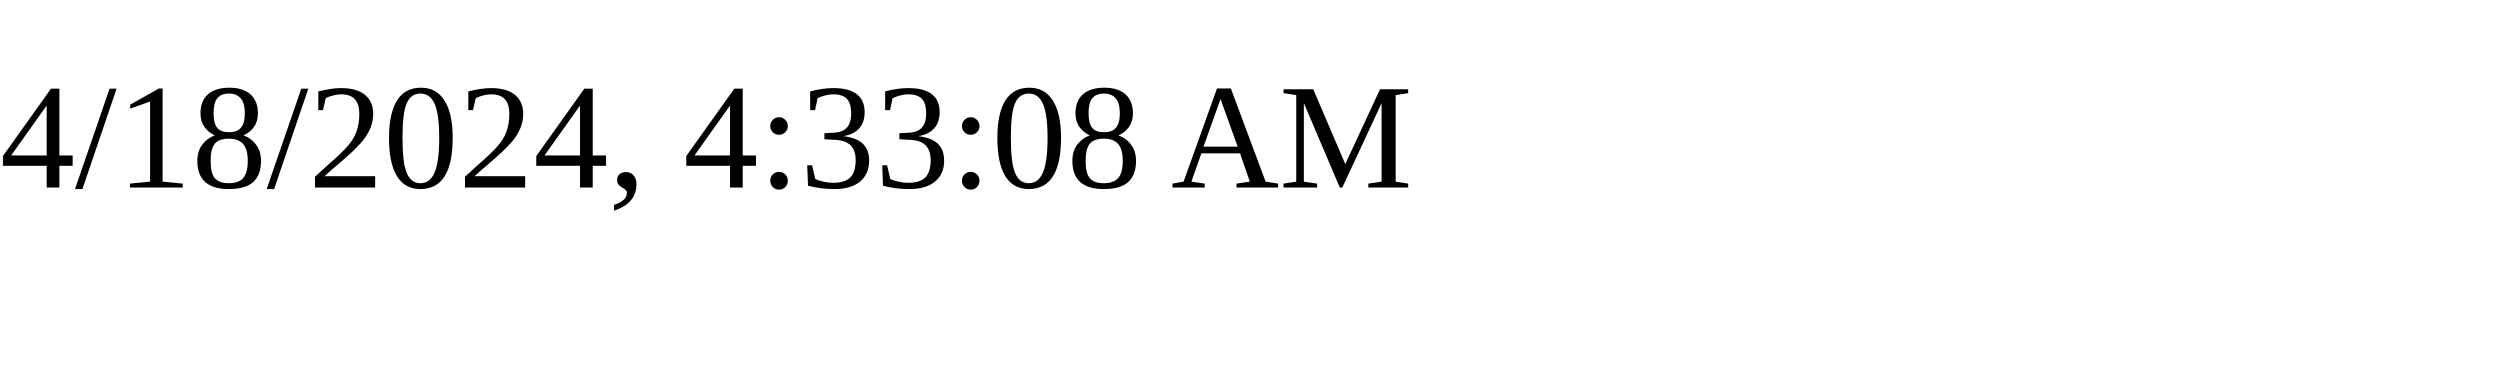
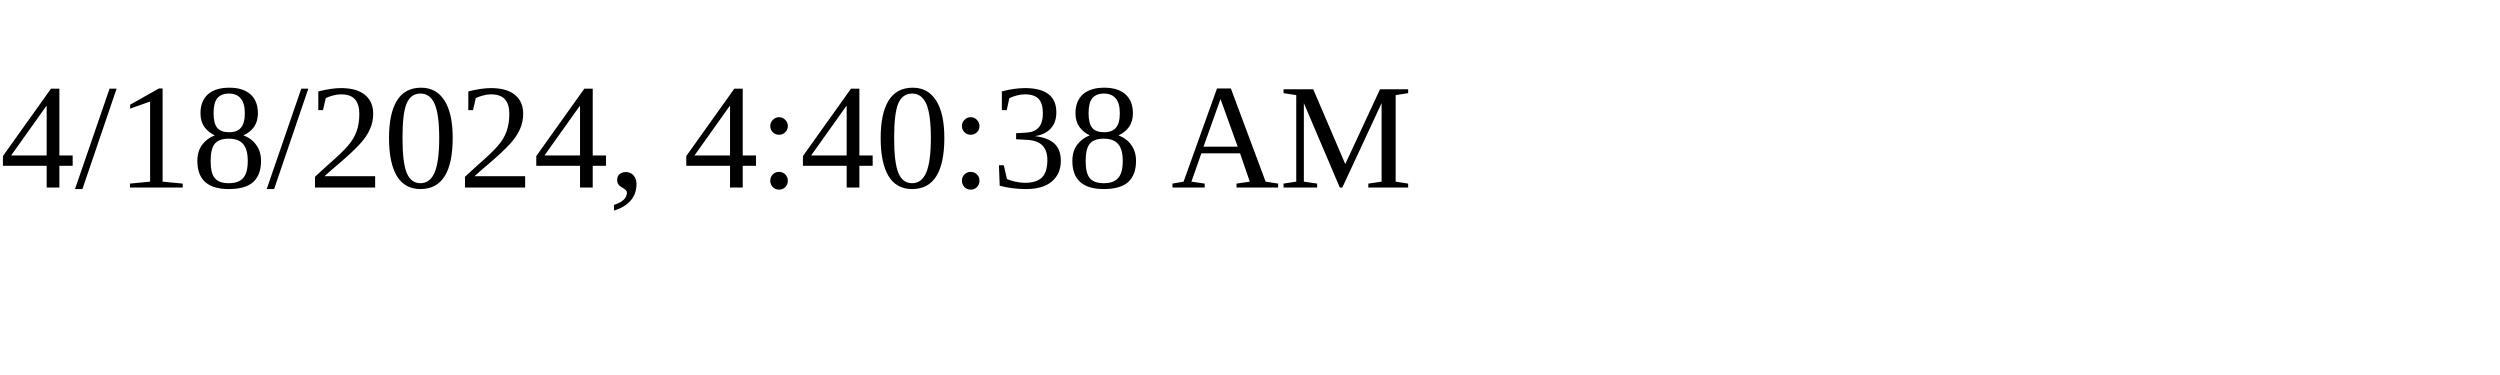
<svg xmlns="http://www.w3.org/2000/svg" height="30" width="200">
-   <text x="0" y="15">4/18/2024, 4:33:08 AM</text>
+   <text x="0" y="15">4/18/2024, 4:40:38 AM</text>
</svg>
